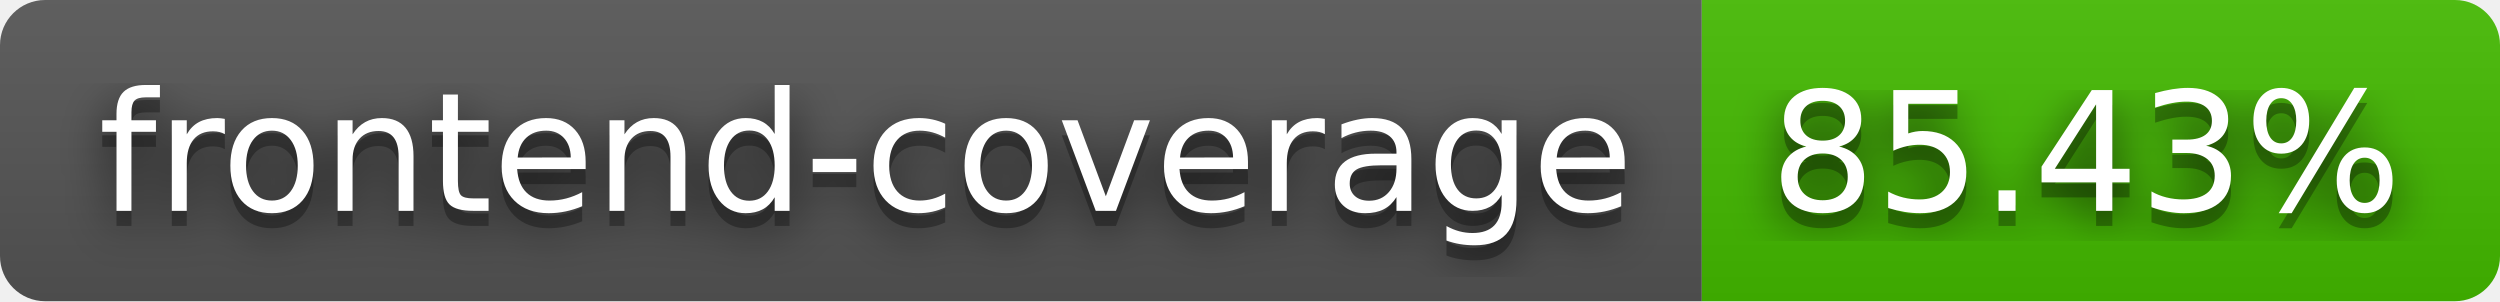
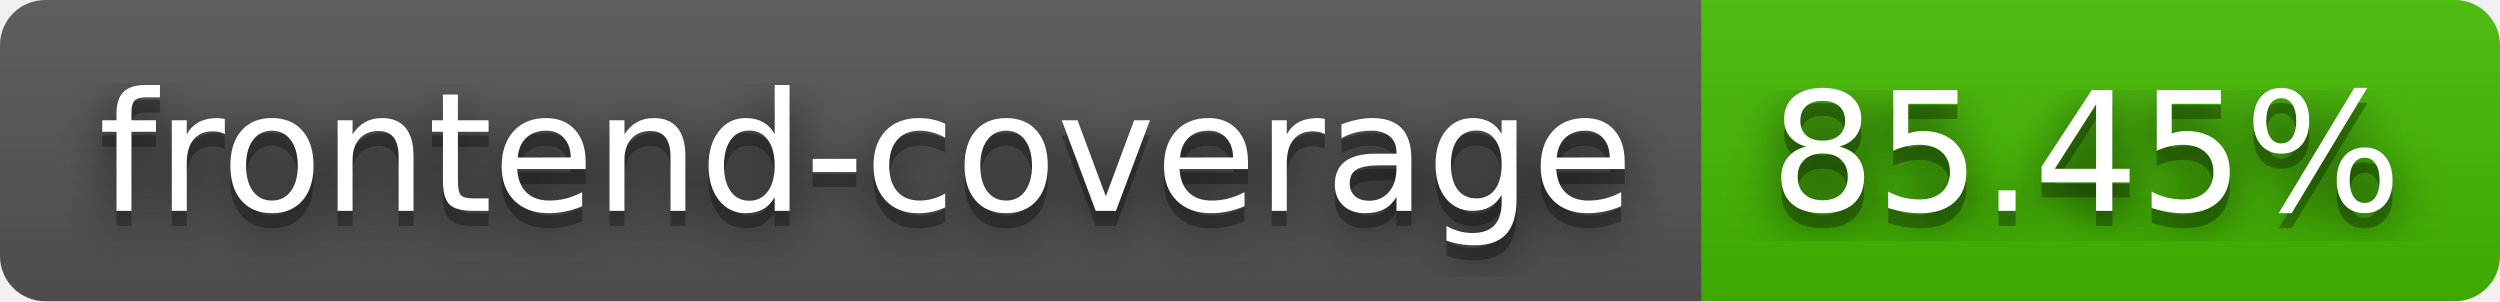
- <svg xmlns="http://www.w3.org/2000/svg" width="166" height="20" role="img" aria-label="frontend-coverage: 85.43%">
+ <svg xmlns="http://www.w3.org/2000/svg" width="166" height="20" role="img" aria-label="frontend-coverage: 85.45%">
  <filter id="blur">
    <feGaussianBlur stdDeviation="16" />
  </filter>
  <linearGradient id="s" x2="0" y2="100%">
    <stop offset="0" stop-color="#bbb" stop-opacity=".1" />
    <stop offset="1" stop-opacity=".1" />
  </linearGradient>
  <clipPath id="r">
    <rect width="166" height="20" rx="3" />
  </clipPath>
  <g clip-path="url(#r)">
    <rect width="113" height="20" fill="#555" />
    <rect x="113" width="53" height="20" fill="#4b0" />
    <rect width="166" height="20" fill="url(#s)" />
  </g>
  <g fill="#fff" text-anchor="middle" font-family="Verdana,Geneva,DejaVu Sans,sans-serif" text-rendering="geometricPrecision" font-size="110">
    <g transform="scale(.1)">
      <g aria-hidden="true" fill="#010101">
        <text x="575" y="150" fill-opacity=".8" filter="url(#blur)" textLength="1030">frontend-coverage</text>
        <text x="575" y="150" fill-opacity=".3" textLength="1030">frontend-coverage</text>
      </g>
      <text x="575" y="140" textLength="1030">frontend-coverage</text>
    </g>
    <g transform="scale(.1)">
      <g aria-hidden="true" fill="#010101">
-         <text x="1385" y="150" fill-opacity=".8" filter="url(#blur)" textLength="430">85.43%</text>
-         <text x="1385" y="150" fill-opacity=".3" textLength="430">85.43%</text>
+         <text x="1385" y="150" fill-opacity=".8" filter="url(#blur)" textLength="430">85.45%</text>
+         <text x="1385" y="150" fill-opacity=".3" textLength="430">85.45%</text>
      </g>
-       <text x="1385" y="140" textLength="430">85.43%</text>
+       <text x="1385" y="140" textLength="430">85.45%</text>
    </g>
  </g>
</svg>
